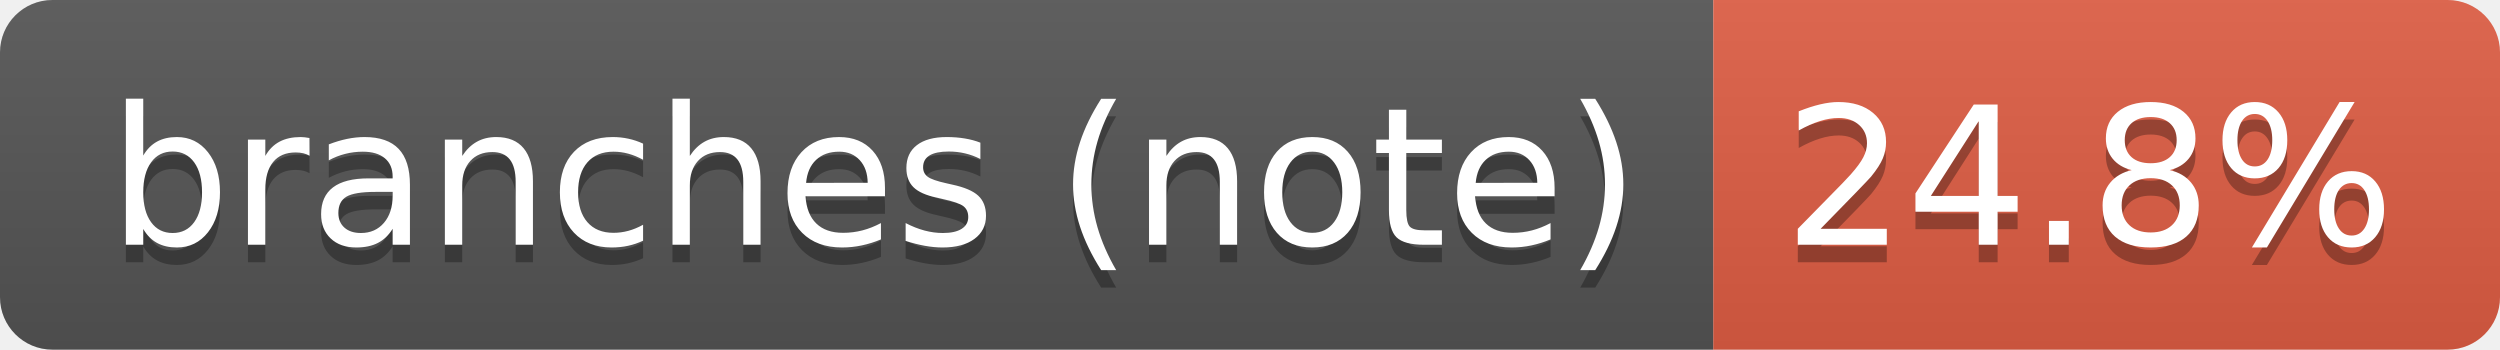
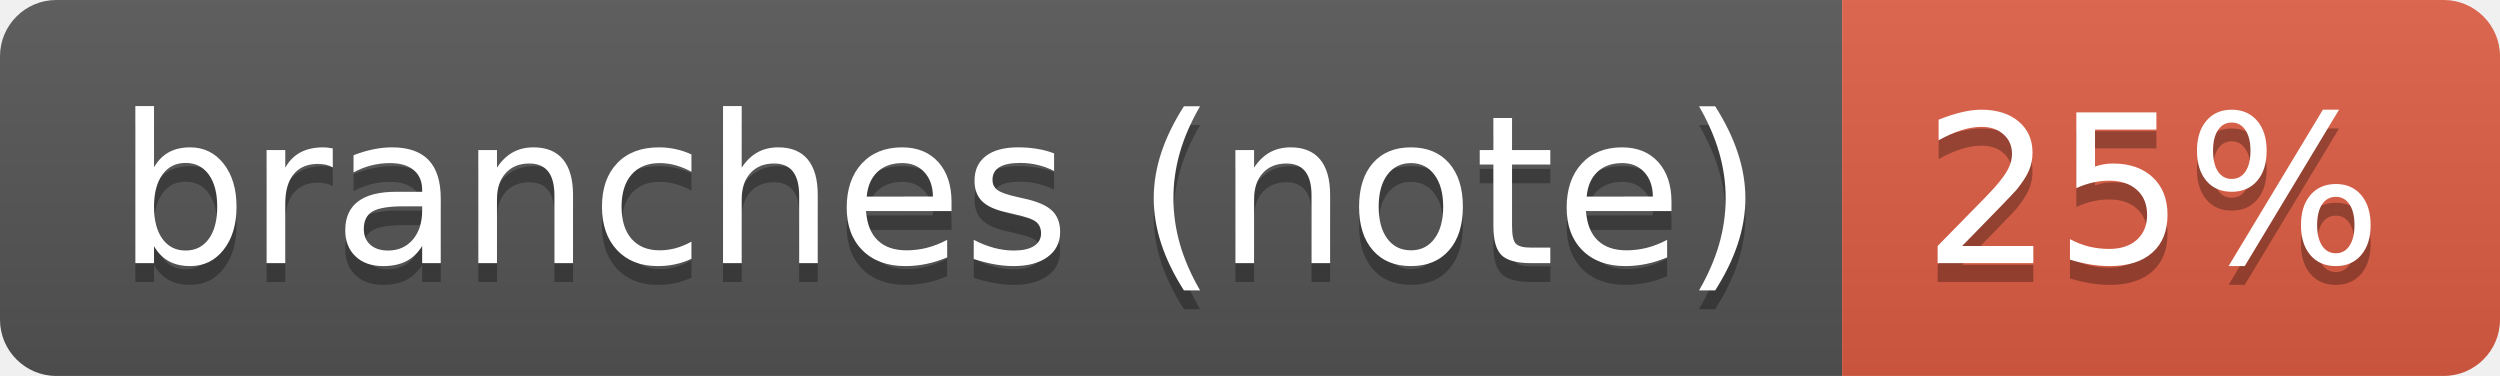
- <svg xmlns="http://www.w3.org/2000/svg" width="143" height="20" role="img" aria-label="branches (note): 24.8%">
+ <svg xmlns="http://www.w3.org/2000/svg" width="133" height="20" role="img" aria-label="branches (note): 25%">
  <linearGradient id="s" x2="0" y2="100%">
    <stop offset="0" stop-color="#bbb" stop-opacity=".1" />
    <stop offset="1" stop-opacity=".1" />
  </linearGradient>
  <clipPath id="r">
-     <rect width="143" height="20" rx="3" fill="#fff" />
+     <rect width="133" height="20" rx="3" fill="#fff" />
  </clipPath>
  <g clip-path="url(#r)">
    <rect width="98" height="20" fill="#555" />
-     <rect x="98" width="45" height="20" fill="#e05d44" />
-     <rect width="143" height="20" fill="url(#s)" />
+     <rect x="98" width="35" height="20" fill="#e05d44" />
+     <rect width="133" height="20" fill="url(#s)" />
  </g>
  <g fill="#fff" text-anchor="middle" font-family="Verdana,Geneva,DejaVu Sans,sans-serif" text-rendering="geometricPrecision" font-size="110">
    <text aria-hidden="true" x="500" y="150" fill="#010101" fill-opacity=".3" transform="scale(.1)" textLength="876">branches (note)</text>
    <text x="500" y="140" transform="scale(.1)" fill="#fff" textLength="876">branches (note)</text>
-     <text aria-hidden="true" x="1195" y="150" fill="#010101" fill-opacity=".3" transform="scale(.1)" textLength="350">24.8%</text>
-     <text x="1195" y="140" transform="scale(.1)" fill="#fff" textLength="350">24.8%</text>
+     <text aria-hidden="true" x="1145" y="150" fill="#010101" fill-opacity=".3" transform="scale(.1)" textLength="245">25%</text>
+     <text x="1145" y="140" transform="scale(.1)" fill="#fff" textLength="245">25%</text>
  </g>
</svg>
